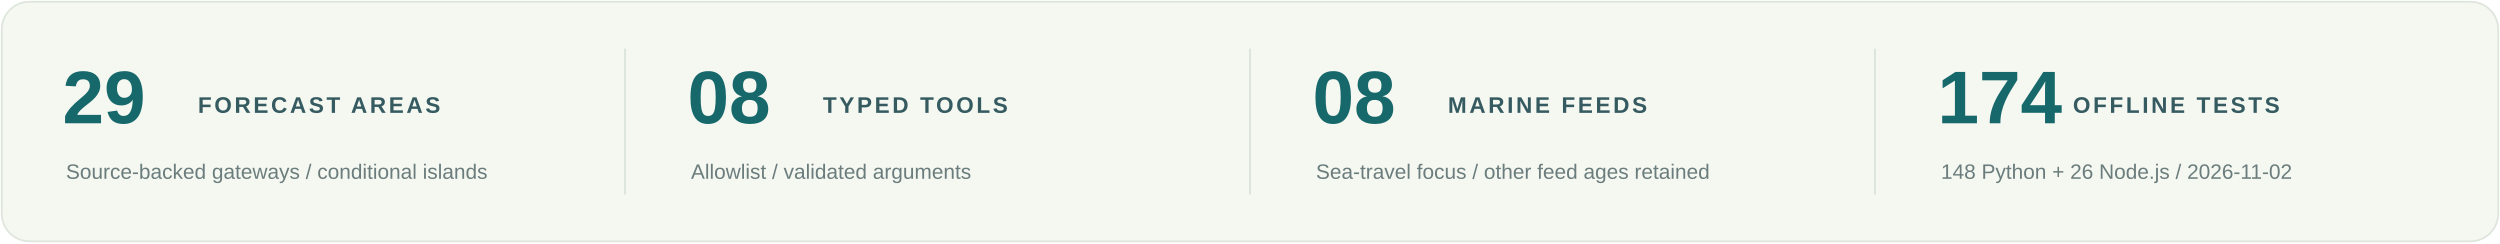
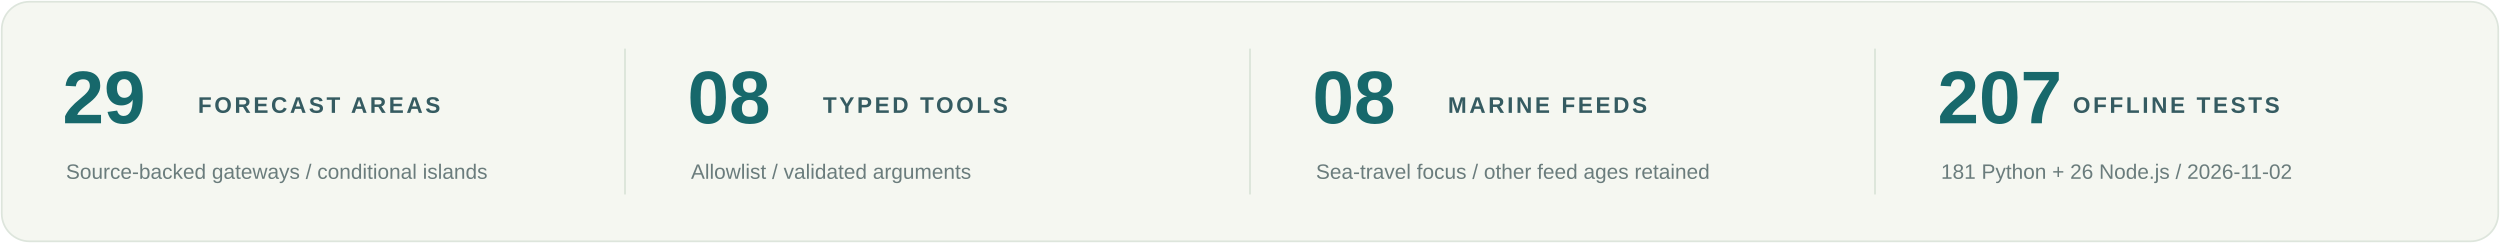
<svg xmlns="http://www.w3.org/2000/svg" width="1440" height="140" viewBox="0 0 1440 140" role="img" aria-labelledby="title desc">
  <rect x="1" y="1" width="1438" height="138" rx="16" fill="#f5f7f1" stroke="#dde5dc" />
  <g stroke="#d9e3d8">
    <path d="M360 28V112M720 28V112M1080 28V112" />
  </g>
  <g font-family="Segoe UI,Arial,sans-serif">
    <g fill="#17686b" font-size="43" font-weight="700">
      <text x="36" y="71">29</text>
      <text x="396" y="71">08</text>
      <text x="756" y="71">08</text>
-       <text x="1116" y="71">174</text>
+       <text x="1116" y="71">207</text>
    </g>
    <g fill="#355b61" font-size="13" font-weight="700" letter-spacing="1.5">
      <text x="114" y="65">FORECAST AREAS</text>
      <text x="474" y="65">TYPED TOOLS</text>
      <text x="834" y="65">MARINE FEEDS</text>
      <text x="1194" y="65">OFFLINE TESTS</text>
    </g>
    <g fill="#6a7c7c" font-size="12">
      <text x="38" y="103">Source-backed gateways / conditional islands</text>
      <text x="398" y="103">Allowlist / validated arguments</text>
      <text x="758" y="103">Sea-travel focus / other feed ages retained</text>
-       <text x="1118" y="103">148 Python + 26 Node.js / 2026-11-02</text>
+       <text x="1118" y="103">181 Python + 26 Node.js / 2026-11-02</text>
    </g>
  </g>
</svg>
